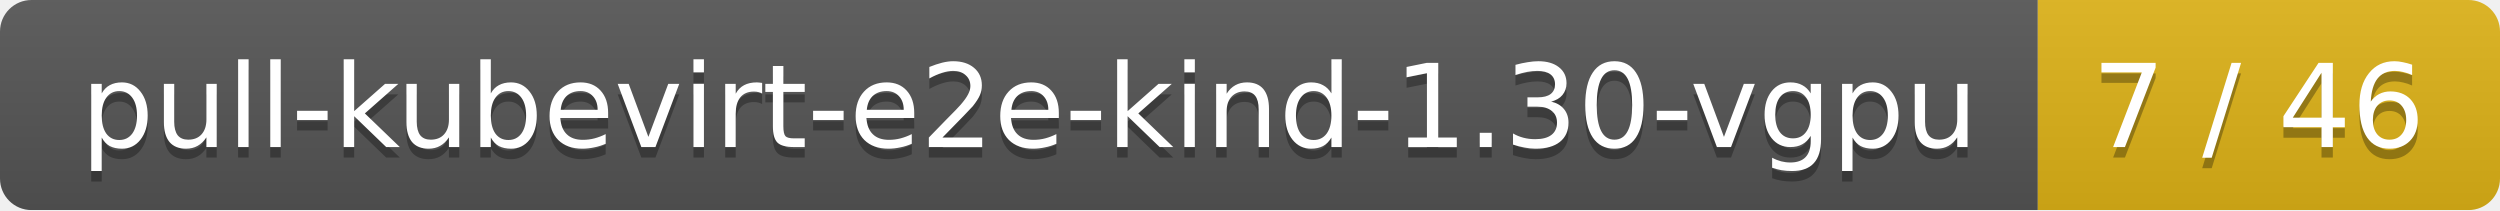
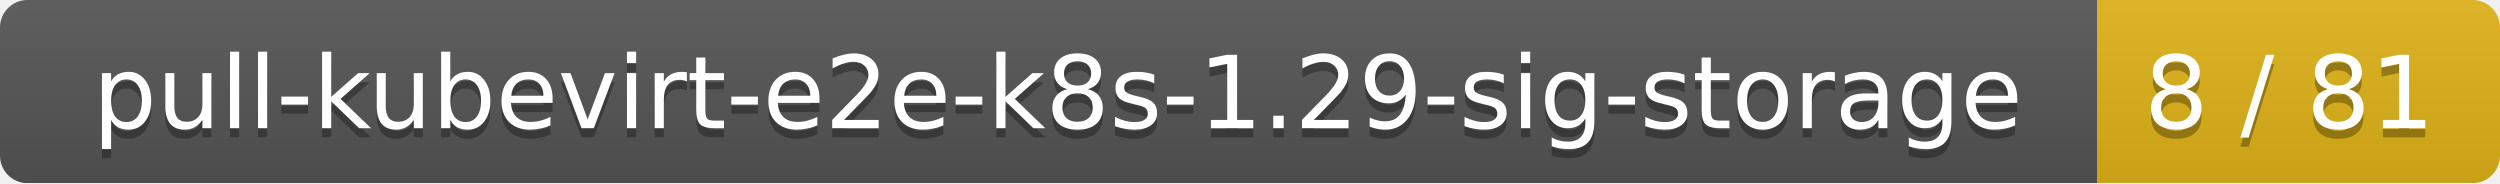
- <svg xmlns="http://www.w3.org/2000/svg" width="238" height="20">
+ <svg xmlns="http://www.w3.org/2000/svg" width="273" height="20">
  <linearGradient id="smooth" x2="0" y2="100%">
    <stop offset="0" stop-color="#bbb" stop-opacity=".1" />
    <stop offset="1" stop-opacity=".1" />
  </linearGradient>
  <mask id="round">
-     <rect width="238" height="20" rx="3" fill="#fff" />
+     <rect width="273" height="20" rx="3" fill="#fff" />
  </mask>
  <g mask="url(#round)">
-     <rect width="194" height="20" fill="#555" />
-     <rect x="194" width="44" height="20" fill="#dfb317" />
-     <rect width="238" height="20" fill="url(#smooth)" />
+     <rect width="229" height="20" fill="#555" />
+     <rect x="229" width="44" height="20" fill="#dfb317" />
+     <rect width="273" height="20" fill="url(#smooth)" />
  </g>
  <g fill="#fff" text-anchor="middle" font-family="DejaVu Sans,Verdana,Geneva,sans-serif" font-size="11">
-     <text x="98" y="15" fill="#010101" fill-opacity=".3">pull-kubevirt-e2e-kind-1.30-vgpu</text>
-     <text x="98" y="14">pull-kubevirt-e2e-kind-1.30-vgpu</text>
-     <text x="215" y="15" fill="#010101" fill-opacity=".3">7 / 46</text>
-     <text x="215" y="14">7 / 46</text>
+     <text x="115.5" y="15" fill="#010101" fill-opacity=".3">pull-kubevirt-e2e-k8s-1.29-sig-storage</text>
+     <text x="115.5" y="14">pull-kubevirt-e2e-k8s-1.29-sig-storage</text>
+     <text x="250" y="15" fill="#010101" fill-opacity=".3">8 / 81</text>
+     <text x="250" y="14">8 / 81</text>
  </g>
</svg>
